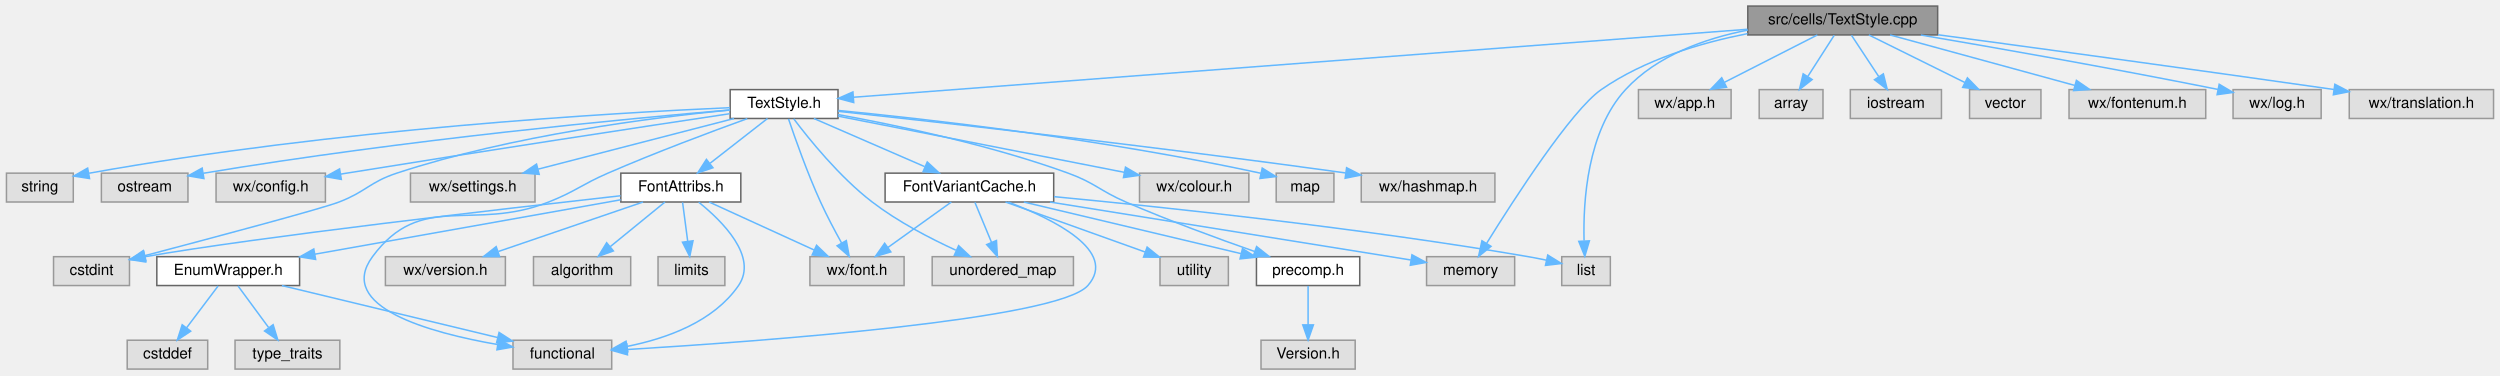
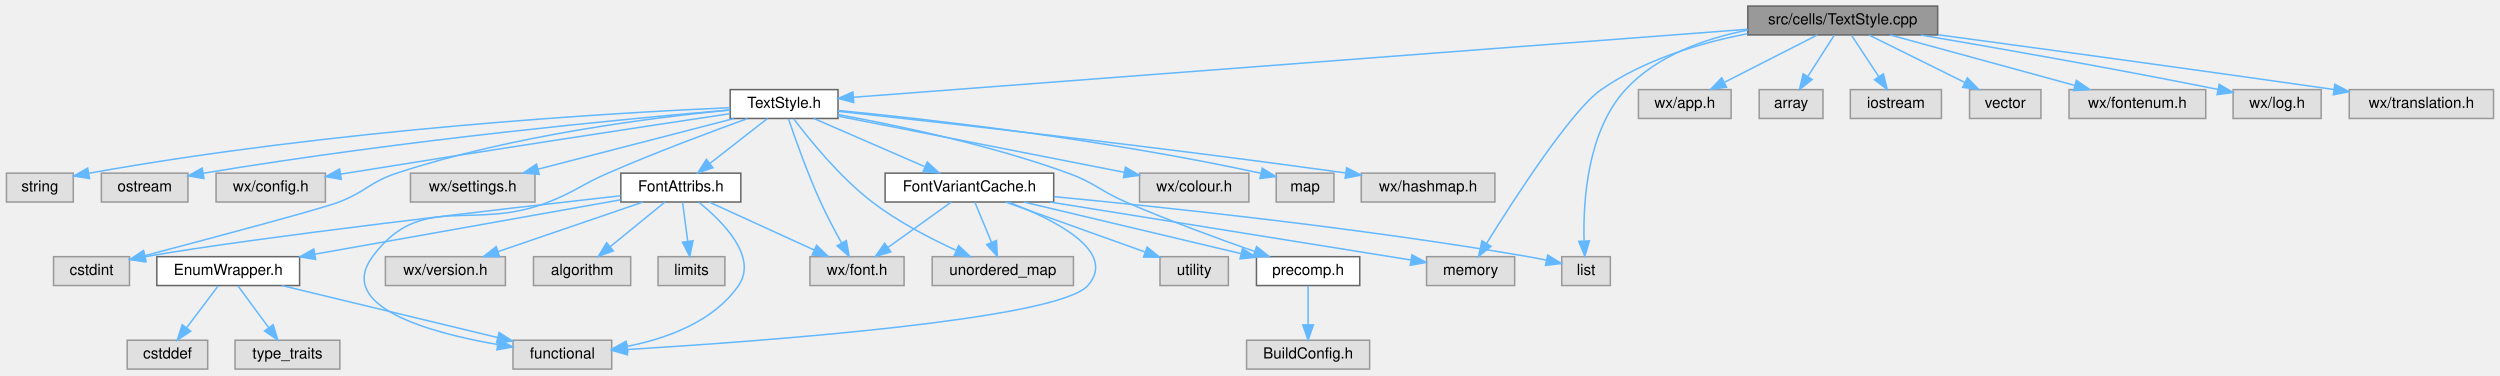
<svg xmlns="http://www.w3.org/2000/svg" xmlns:xlink="http://www.w3.org/1999/xlink" width="1646pt" height="247pt" viewBox="0.00 0.00 1645.50 247.00">
  <g id="graph0" class="graph" transform="scale(1 1) rotate(0) translate(4 243)">
    <g id="node1" class="node">
      <g id="a_node1">
        <a xlink:title="This file implements the text style system.">
          <polygon fill="#999999" stroke="#666666" points="1271.5,-239 1146.5,-239 1146.5,-220 1271.5,-220 1271.5,-239" />
          <text text-anchor="middle" x="1209" y="-227" font-family="Helvetica,sans-Serif" font-size="10.00">src/cells/TextStyle.cpp</text>
        </a>
      </g>
    </g>
    <g id="node2" class="node">
      <g id="a_node2">
        <a xlink:href="TextStyle_8h.html" target="_top" xlink:title="This file declares everything needed for the text style system used to style all the elements on the ...">
          <polygon fill="white" stroke="#666666" points="547.5,-184 476.5,-184 476.5,-165 547.5,-165 547.5,-184" />
          <text text-anchor="middle" x="512" y="-172" font-family="Helvetica,sans-Serif" font-size="10.00">TextStyle.h</text>
        </a>
      </g>
    </g>
    <g id="edge1" class="edge">
      <path fill="none" stroke="#63b8ff" d="M1146.22,-223.73C1007.71,-213.19 678.62,-188.17 557.64,-178.97" />
      <polygon fill="#63b8ff" stroke="#63b8ff" points="557.84,-175.48 547.6,-178.21 557.31,-182.46 557.84,-175.48" />
    </g>
    <g id="node23" class="node">
      <g id="a_node23">
        <a xlink:title=" ">
          <polygon fill="#e0e0e0" stroke="#999999" points="993,-74 935,-74 935,-55 993,-55 993,-74" />
          <text text-anchor="middle" x="964" y="-62" font-family="Helvetica,sans-Serif" font-size="10.00">memory</text>
        </a>
      </g>
    </g>
    <g id="edge37" class="edge">
      <path fill="none" stroke="#63b8ff" d="M1146.35,-220.88C1115.24,-214.74 1078.35,-203.73 1050,-184 1030.32,-170.3 992.93,-112.43 974.63,-82.94" />
      <polygon fill="#63b8ff" stroke="#63b8ff" points="977.43,-80.81 969.21,-74.13 971.47,-84.48 977.43,-80.81" />
    </g>
    <g id="node24" class="node">
      <g id="a_node24">
        <a xlink:title=" ">
          <polygon fill="#e0e0e0" stroke="#999999" points="1056,-74 1024,-74 1024,-55 1056,-55 1056,-74" />
          <text text-anchor="middle" x="1040" y="-62" font-family="Helvetica,sans-Serif" font-size="10.00">list</text>
        </a>
      </g>
    </g>
    <g id="edge36" class="edge">
      <path fill="none" stroke="#63b8ff" d="M1146.5,-223.21C1118.21,-217.63 1086.57,-206.41 1066,-184 1040.81,-156.55 1038.02,-110.45 1038.7,-84.58" />
      <polygon fill="#63b8ff" stroke="#63b8ff" points="1042.21,-84.42 1039.19,-74.26 1035.22,-84.09 1042.21,-84.42" />
    </g>
    <g id="node27" class="node">
      <g id="a_node27">
        <a xlink:title=" ">
          <polygon fill="#e0e0e0" stroke="#999999" points="1135.5,-184 1074.5,-184 1074.5,-165 1135.5,-165 1135.5,-184" />
          <text text-anchor="middle" x="1105" y="-172" font-family="Helvetica,sans-Serif" font-size="10.00">wx/app.h</text>
        </a>
      </g>
    </g>
    <g id="edge34" class="edge">
      <path fill="none" stroke="#63b8ff" d="M1192.29,-219.98C1175.79,-211.57 1150.3,-198.59 1131.12,-188.81" />
      <polygon fill="#63b8ff" stroke="#63b8ff" points="1132.51,-185.59 1122.01,-184.17 1129.33,-191.83 1132.51,-185.59" />
    </g>
    <g id="node28" class="node">
      <g id="a_node28">
        <a xlink:title=" ">
          <polygon fill="#e0e0e0" stroke="#999999" points="1196,-184 1154,-184 1154,-165 1196,-165 1196,-184" />
          <text text-anchor="middle" x="1175" y="-172" font-family="Helvetica,sans-Serif" font-size="10.00">array</text>
        </a>
      </g>
    </g>
    <g id="edge35" class="edge">
      <path fill="none" stroke="#63b8ff" d="M1203.39,-219.75C1198.68,-212.42 1191.83,-201.73 1186.03,-192.7" />
      <polygon fill="#63b8ff" stroke="#63b8ff" points="1188.86,-190.62 1180.51,-184.09 1182.96,-194.4 1188.86,-190.62" />
    </g>
    <g id="node29" class="node">
      <g id="a_node29">
        <a xlink:title=" ">
          <polygon fill="#e0e0e0" stroke="#999999" points="1274,-184 1214,-184 1214,-165 1274,-165 1274,-184" />
          <text text-anchor="middle" x="1244" y="-172" font-family="Helvetica,sans-Serif" font-size="10.00">iostream</text>
        </a>
      </g>
    </g>
    <g id="edge38" class="edge">
      <path fill="none" stroke="#63b8ff" d="M1214.78,-219.75C1219.62,-212.42 1226.68,-201.73 1232.64,-192.7" />
      <polygon fill="#63b8ff" stroke="#63b8ff" points="1235.74,-194.36 1238.33,-184.09 1229.9,-190.5 1235.74,-194.36" />
    </g>
    <g id="node30" class="node">
      <g id="a_node30">
        <a xlink:title=" ">
          <polygon fill="#e0e0e0" stroke="#999999" points="1339.5,-184 1292.5,-184 1292.5,-165 1339.5,-165 1339.5,-184" />
          <text text-anchor="middle" x="1316" y="-172" font-family="Helvetica,sans-Serif" font-size="10.00">vector</text>
        </a>
      </g>
    </g>
    <g id="edge39" class="edge">
      <path fill="none" stroke="#63b8ff" d="M1226.19,-219.98C1243.25,-211.54 1269.63,-198.47 1289.4,-188.68" />
      <polygon fill="#63b8ff" stroke="#63b8ff" points="1291.09,-191.75 1298.5,-184.17 1287.98,-185.47 1291.09,-191.75" />
    </g>
    <g id="node31" class="node">
      <g id="a_node31">
        <a xlink:title=" ">
          <polygon fill="#e0e0e0" stroke="#999999" points="1448,-184 1358,-184 1358,-165 1448,-165 1448,-184" />
          <text text-anchor="middle" x="1403" y="-172" font-family="Helvetica,sans-Serif" font-size="10.00">wx/fontenum.h</text>
        </a>
      </g>
    </g>
    <g id="edge40" class="edge">
      <path fill="none" stroke="#63b8ff" d="M1240.17,-219.98C1273.16,-210.97 1325.4,-196.7 1361.77,-186.76" />
      <polygon fill="#63b8ff" stroke="#63b8ff" points="1362.86,-190.09 1371.59,-184.08 1361.02,-183.34 1362.86,-190.09" />
    </g>
    <g id="node32" class="node">
      <g id="a_node32">
        <a xlink:title=" ">
          <polygon fill="#e0e0e0" stroke="#999999" points="1524,-184 1466,-184 1466,-165 1524,-165 1524,-184" />
          <text text-anchor="middle" x="1495" y="-172" font-family="Helvetica,sans-Serif" font-size="10.00">wx/log.h</text>
        </a>
      </g>
    </g>
    <g id="edge41" class="edge">
      <path fill="none" stroke="#63b8ff" d="M1260.42,-219.93C1308.5,-211.77 1382.55,-198.82 1456.08,-184.12" />
      <polygon fill="#63b8ff" stroke="#63b8ff" points="1456.87,-187.53 1465.98,-182.12 1455.49,-180.67 1456.87,-187.53" />
    </g>
    <g id="node33" class="node">
      <g id="a_node33">
        <a xlink:title=" ">
          <polygon fill="#e0e0e0" stroke="#999999" points="1637.5,-184 1542.5,-184 1542.5,-165 1637.5,-165 1637.5,-184" />
          <text text-anchor="middle" x="1590" y="-172" font-family="Helvetica,sans-Serif" font-size="10.00">wx/translation.h</text>
        </a>
      </g>
    </g>
    <g id="edge42" class="edge">
      <path fill="none" stroke="#63b8ff" d="M1271.75,-220.1C1334.87,-211.6 1435.29,-197.95 1532.43,-184.07" />
      <polygon fill="#63b8ff" stroke="#63b8ff" points="1533.02,-187.52 1542.42,-182.64 1532.03,-180.59 1533.02,-187.52" />
    </g>
    <g id="node3" class="node">
      <g id="a_node3">
        <a xlink:href="precomp_8h_source.html" target="_top" xlink:title=" ">
          <polygon fill="white" stroke="#666666" points="891,-74 823,-74 823,-55 891,-55 891,-74" />
          <text text-anchor="middle" x="857" y="-62" font-family="Helvetica,sans-Serif" font-size="10.00">precomp.h</text>
        </a>
      </g>
    </g>
    <g id="edge2" class="edge">
      <path fill="none" stroke="#63b8ff" d="M547.51,-167.57C585.66,-160.62 647.72,-147.64 699,-129 716.75,-122.55 719.68,-117.52 737,-110 765.13,-97.8 797.8,-85.82 821.94,-77.37" />
      <polygon fill="#63b8ff" stroke="#63b8ff" points="823.1,-80.67 831.4,-74.09 820.8,-74.06 823.1,-80.67" />
    </g>
    <g id="node5" class="node">
      <g id="a_node5">
        <a xlink:title=" ">
          <polygon fill="#e0e0e0" stroke="#999999" points="818,-129 746,-129 746,-110 818,-110 818,-129" />
          <text text-anchor="middle" x="782" y="-117" font-family="Helvetica,sans-Serif" font-size="10.00">wx/colour.h</text>
        </a>
      </g>
    </g>
    <g id="edge4" class="edge">
      <path fill="none" stroke="#63b8ff" d="M547.58,-166.52C596,-157.01 682.74,-139.98 736.04,-129.52" />
      <polygon fill="#63b8ff" stroke="#63b8ff" points="736.78,-132.94 745.91,-127.58 735.43,-126.08 736.78,-132.94" />
    </g>
    <g id="node6" class="node">
      <g id="a_node6">
        <a xlink:title=" ">
          <polygon fill="#e0e0e0" stroke="#999999" points="874,-129 836,-129 836,-110 874,-110 874,-129" />
          <text text-anchor="middle" x="855" y="-117" font-family="Helvetica,sans-Serif" font-size="10.00">map</text>
        </a>
      </g>
    </g>
    <g id="edge5" class="edge">
      <path fill="none" stroke="#63b8ff" d="M547.75,-170.27C604.73,-164.72 719.73,-151.92 825.91,-128.93" />
      <polygon fill="#63b8ff" stroke="#63b8ff" points="826.81,-132.32 835.82,-126.75 825.31,-125.48 826.81,-132.32" />
    </g>
    <g id="node7" class="node">
      <g id="a_node7">
        <a xlink:title=" ">
          <polygon fill="#e0e0e0" stroke="#999999" points="980,-129 892,-129 892,-110 980,-110 980,-129" />
          <text text-anchor="middle" x="936" y="-117" font-family="Helvetica,sans-Serif" font-size="10.00">wx/hashmap.h</text>
        </a>
      </g>
    </g>
    <g id="edge6" class="edge">
      <path fill="none" stroke="#63b8ff" d="M547.62,-169.7C612.11,-162.73 752.75,-147.04 881.72,-129.13" />
      <polygon fill="#63b8ff" stroke="#63b8ff" points="882.35,-132.58 891.77,-127.73 881.39,-125.64 882.35,-132.58" />
    </g>
    <g id="node8" class="node">
      <g id="a_node8">
        <a xlink:title=" ">
          <polygon fill="#e0e0e0" stroke="#999999" points="44,-129 0,-129 0,-110 44,-110 44,-129" />
          <text text-anchor="middle" x="22" y="-117" font-family="Helvetica,sans-Serif" font-size="10.00">string</text>
        </a>
      </g>
    </g>
    <g id="edge7" class="edge">
      <path fill="none" stroke="#63b8ff" d="M476.3,-172.12C400.29,-168.73 216.83,-158.19 54.42,-128.95" />
      <polygon fill="#63b8ff" stroke="#63b8ff" points="54.71,-125.45 44.25,-127.09 53.45,-132.33 54.71,-125.45" />
    </g>
    <g id="node9" class="node">
      <g id="a_node9">
        <a xlink:title=" ">
          <polygon fill="#e0e0e0" stroke="#999999" points="119.5,-129 62.5,-129 62.5,-110 119.5,-110 119.5,-129" />
          <text text-anchor="middle" x="91" y="-117" font-family="Helvetica,sans-Serif" font-size="10.00">ostream</text>
        </a>
      </g>
    </g>
    <g id="edge8" class="edge">
      <path fill="none" stroke="#63b8ff" d="M476.45,-170.62C410.25,-164.98 263.45,-151.22 129.59,-128.92" />
      <polygon fill="#63b8ff" stroke="#63b8ff" points="130.01,-125.44 119.57,-127.23 128.85,-132.34 130.01,-125.44" />
    </g>
    <g id="node10" class="node">
      <g id="a_node10">
        <a xlink:title=" ">
          <polygon fill="#e0e0e0" stroke="#999999" points="210,-129 138,-129 138,-110 210,-110 210,-129" />
          <text text-anchor="middle" x="174" y="-117" font-family="Helvetica,sans-Serif" font-size="10.00">wx/config.h</text>
        </a>
      </g>
    </g>
    <g id="edge9" class="edge">
      <path fill="none" stroke="#63b8ff" d="M476.05,-168.12C421.52,-159.93 314.64,-143.71 224,-129 222.73,-128.79 221.44,-128.58 220.14,-128.37" />
      <polygon fill="#63b8ff" stroke="#63b8ff" points="220.48,-124.88 210.04,-126.69 219.33,-131.78 220.48,-124.88" />
    </g>
    <g id="node11" class="node">
      <g id="a_node11">
        <a xlink:title=" ">
          <polygon fill="#e0e0e0" stroke="#999999" points="591,-74 529,-74 529,-55 591,-55 591,-74" />
          <text text-anchor="middle" x="560" y="-62" font-family="Helvetica,sans-Serif" font-size="10.00">wx/font.h</text>
        </a>
      </g>
    </g>
    <g id="edge10" class="edge">
      <path fill="none" stroke="#63b8ff" d="M514.9,-164.72C519.09,-152.33 527.29,-129.09 536,-110 540.14,-100.92 545.34,-91.12 549.84,-83.04" />
      <polygon fill="#63b8ff" stroke="#63b8ff" points="552.97,-84.61 554.87,-74.19 546.88,-81.16 552.97,-84.61" />
    </g>
    <g id="node12" class="node">
      <g id="a_node12">
        <a xlink:title=" ">
          <polygon fill="#e0e0e0" stroke="#999999" points="348,-129 266,-129 266,-110 348,-110 348,-129" />
          <text text-anchor="middle" x="307" y="-117" font-family="Helvetica,sans-Serif" font-size="10.00">wx/settings.h</text>
        </a>
      </g>
    </g>
    <g id="edge11" class="edge">
      <path fill="none" stroke="#63b8ff" d="M479.06,-164.98C444.05,-155.93 388.53,-141.58 350.07,-131.64" />
      <polygon fill="#63b8ff" stroke="#63b8ff" points="350.75,-128.2 340.19,-129.08 349,-134.97 350.75,-128.2" />
    </g>
    <g id="node13" class="node">
      <g id="a_node13">
        <a xlink:title=" ">
          <polygon fill="#e0e0e0" stroke="#999999" points="81,-74 31,-74 31,-55 81,-55 81,-74" />
          <text text-anchor="middle" x="56" y="-62" font-family="Helvetica,sans-Serif" font-size="10.00">cstdint</text>
        </a>
      </g>
    </g>
    <g id="edge12" class="edge">
      <path fill="none" stroke="#63b8ff" d="M476.14,-170.55C426.06,-165.7 332.76,-153.96 257,-129 239.07,-123.09 236.64,-116.74 219,-110 207.02,-105.42 135.34,-86.33 91.12,-74.69" />
      <polygon fill="#63b8ff" stroke="#63b8ff" points="91.89,-71.28 81.33,-72.12 90.11,-78.05 91.89,-71.28" />
    </g>
    <g id="node14" class="node">
      <g id="a_node14">
        <a xlink:title=" ">
          <polygon fill="#e0e0e0" stroke="#999999" points="398.5,-19 333.5,-19 333.5,0 398.5,0 398.5,-19" />
          <text text-anchor="middle" x="366" y="-7" font-family="Helvetica,sans-Serif" font-size="10.00">functional</text>
        </a>
      </g>
    </g>
    <g id="edge13" class="edge">
      <path fill="none" stroke="#63b8ff" d="M487.76,-164.9C464.12,-156.35 427.26,-142.58 396,-129 378.32,-121.32 374.93,-117.1 357,-110 306.81,-90.12 273.02,-117.46 241,-74 216.71,-41.02 278.36,-23.96 323.47,-16.14" />
      <polygon fill="#63b8ff" stroke="#63b8ff" points="324.07,-19.59 333.37,-14.52 322.94,-12.68 324.07,-19.59" />
    </g>
    <g id="node15" class="node">
      <g id="a_node15">
        <a xlink:href="FontAttribs_8h_source.html" target="_top" xlink:title=" ">
          <polygon fill="white" stroke="#666666" points="483.5,-129 404.5,-129 404.5,-110 483.5,-110 483.5,-129" />
          <text text-anchor="middle" x="444" y="-117" font-family="Helvetica,sans-Serif" font-size="10.00">FontAttribs.h</text>
        </a>
      </g>
    </g>
    <g id="edge14" class="edge">
      <path fill="none" stroke="#63b8ff" d="M501.07,-164.98C490.92,-157.07 475.58,-145.11 463.35,-135.58" />
      <polygon fill="#63b8ff" stroke="#63b8ff" points="465.16,-132.56 455.12,-129.17 460.86,-138.08 465.16,-132.56" />
    </g>
    <g id="node22" class="node">
      <g id="a_node22">
        <a xlink:href="FontVariantCache_8h.html" target="_top" xlink:title="This file implements the wxFont cache system.">
          <polygon fill="white" stroke="#666666" points="689.5,-129 578.5,-129 578.5,-110 689.5,-110 689.5,-129" />
          <text text-anchor="middle" x="634" y="-117" font-family="Helvetica,sans-Serif" font-size="10.00">FontVariantCache.h</text>
        </a>
      </g>
    </g>
    <g id="edge25" class="edge">
      <path fill="none" stroke="#63b8ff" d="M531.6,-164.98C551.32,-156.42 581.95,-143.11 604.58,-133.28" />
      <polygon fill="#63b8ff" stroke="#63b8ff" points="606.26,-136.37 614.04,-129.17 603.48,-129.94 606.26,-136.37" />
    </g>
    <g id="node26" class="node">
      <g id="a_node26">
        <a xlink:title=" ">
          <polygon fill="#e0e0e0" stroke="#999999" points="702.5,-74 609.5,-74 609.5,-55 702.5,-55 702.5,-74" />
          <text text-anchor="middle" x="656" y="-62" font-family="Helvetica,sans-Serif" font-size="10.00">unordered_map</text>
        </a>
      </g>
    </g>
    <g id="edge33" class="edge">
      <path fill="none" stroke="#63b8ff" d="M518.33,-164.79C528.22,-151.65 548.43,-126.53 570,-110 586.84,-97.09 607.98,-86.09 625.09,-78.26" />
      <polygon fill="#63b8ff" stroke="#63b8ff" points="626.91,-81.28 634.63,-74.02 624.07,-74.88 626.91,-81.28" />
    </g>
    <g id="node4" class="node">
      <g id="a_node4">
        <a xlink:title=" ">
-           <polygon fill="#e0e0e0" stroke="#999999" points="888,-19 826,-19 826,0 888,0 888,-19" />
-           <text text-anchor="middle" x="857" y="-7" font-family="Helvetica,sans-Serif" font-size="10.00">Version.h</text>
+           <polygon fill="#e0e0e0" stroke="#999999" points="897.5,-19 816.5,-19 816.5,0 897.5,0 897.5,-19" />
+           <text text-anchor="middle" x="857" y="-7" font-family="Helvetica,sans-Serif" font-size="10.00">BuildConfig.h</text>
        </a>
      </g>
    </g>
    <g id="edge3" class="edge">
      <path fill="none" stroke="#63b8ff" d="M857,-54.75C857,-47.8 857,-37.85 857,-29.13" />
      <polygon fill="#63b8ff" stroke="#63b8ff" points="860.5,-29.09 857,-19.09 853.5,-29.09 860.5,-29.09" />
    </g>
    <g id="edge19" class="edge">
      <path fill="none" stroke="#63b8ff" d="M462.64,-109.98C481.3,-101.46 510.25,-88.23 531.74,-78.41" />
      <polygon fill="#63b8ff" stroke="#63b8ff" points="533.38,-81.51 541.02,-74.17 530.47,-75.14 533.38,-81.51" />
    </g>
    <g id="edge22" class="edge">
      <path fill="none" stroke="#63b8ff" d="M404.31,-114.12C328.59,-105.67 165.16,-86.94 91.03,-73.95" />
      <polygon fill="#63b8ff" stroke="#63b8ff" points="91.64,-70.5 81.18,-72.15 90.39,-77.39 91.64,-70.5" />
    </g>
    <g id="edge23" class="edge">
      <path fill="none" stroke="#63b8ff" d="M455.78,-109.86C471.26,-97.45 495.03,-73.95 482,-55 465.6,-31.15 434.52,-20.07 408.66,-14.94" />
      <polygon fill="#63b8ff" stroke="#63b8ff" points="409.14,-11.47 398.68,-13.19 407.93,-18.36 409.14,-11.47" />
    </g>
    <g id="node16" class="node">
      <g id="a_node16">
        <a xlink:href="EnumWrapper_8h_source.html" target="_top" xlink:title=" ">
          <polygon fill="white" stroke="#666666" points="193,-74 99,-74 99,-55 193,-55 193,-74" />
          <text text-anchor="middle" x="146" y="-62" font-family="Helvetica,sans-Serif" font-size="10.00">EnumWrapper.h</text>
        </a>
      </g>
    </g>
    <g id="edge15" class="edge">
      <path fill="none" stroke="#63b8ff" d="M404.43,-111.46C352.79,-102.28 262.08,-86.15 203.03,-75.64" />
      <polygon fill="#63b8ff" stroke="#63b8ff" points="203.57,-72.18 193.11,-73.88 202.34,-79.08 203.57,-72.18" />
    </g>
    <g id="node19" class="node">
      <g id="a_node19">
        <a xlink:title=" ">
          <polygon fill="#e0e0e0" stroke="#999999" points="328.5,-74 249.5,-74 249.5,-55 328.5,-55 328.5,-74" />
          <text text-anchor="middle" x="289" y="-62" font-family="Helvetica,sans-Serif" font-size="10.00">wx/version.h</text>
        </a>
      </g>
    </g>
    <g id="edge20" class="edge">
      <path fill="none" stroke="#63b8ff" d="M419.1,-109.98C393.3,-101.16 352.78,-87.31 323.82,-77.41" />
      <polygon fill="#63b8ff" stroke="#63b8ff" points="324.69,-74.01 314.1,-74.08 322.43,-80.63 324.69,-74.01" />
    </g>
    <g id="node20" class="node">
      <g id="a_node20">
        <a xlink:title=" ">
          <polygon fill="#e0e0e0" stroke="#999999" points="411,-74 347,-74 347,-55 411,-55 411,-74" />
          <text text-anchor="middle" x="379" y="-62" font-family="Helvetica,sans-Serif" font-size="10.00">algorithm</text>
        </a>
      </g>
    </g>
    <g id="edge21" class="edge">
      <path fill="none" stroke="#63b8ff" d="M433.56,-109.98C423.85,-102.07 409.18,-90.11 397.5,-80.58" />
      <polygon fill="#63b8ff" stroke="#63b8ff" points="399.6,-77.78 389.63,-74.17 395.17,-83.2 399.6,-77.78" />
    </g>
    <g id="node21" class="node">
      <g id="a_node21">
        <a xlink:title=" ">
          <polygon fill="#e0e0e0" stroke="#999999" points="473,-74 429,-74 429,-55 473,-55 473,-74" />
          <text text-anchor="middle" x="451" y="-62" font-family="Helvetica,sans-Serif" font-size="10.00">limits</text>
        </a>
      </g>
    </g>
    <g id="edge24" class="edge">
      <path fill="none" stroke="#63b8ff" d="M445.16,-109.75C446.07,-102.8 447.39,-92.85 448.54,-84.13" />
      <polygon fill="#63b8ff" stroke="#63b8ff" points="452.03,-84.46 449.87,-74.09 445.09,-83.54 452.03,-84.46" />
    </g>
    <g id="edge17" class="edge">
      <path fill="none" stroke="#63b8ff" d="M181.35,-54.98C220.06,-45.66 282.13,-30.71 323.48,-20.74" />
      <polygon fill="#63b8ff" stroke="#63b8ff" points="324.35,-24.13 333.25,-18.39 322.71,-17.33 324.35,-24.13" />
    </g>
    <g id="node17" class="node">
      <g id="a_node17">
        <a xlink:title=" ">
          <polygon fill="#e0e0e0" stroke="#999999" points="132.5,-19 79.5,-19 79.5,0 132.5,0 132.5,-19" />
          <text text-anchor="middle" x="106" y="-7" font-family="Helvetica,sans-Serif" font-size="10.00">cstddef</text>
        </a>
      </g>
    </g>
    <g id="edge16" class="edge">
      <path fill="none" stroke="#63b8ff" d="M139.39,-54.75C133.74,-47.26 125.46,-36.28 118.55,-27.13" />
      <polygon fill="#63b8ff" stroke="#63b8ff" points="121.3,-24.96 112.48,-19.09 115.71,-29.18 121.3,-24.96" />
    </g>
    <g id="node18" class="node">
      <g id="a_node18">
        <a xlink:title=" ">
          <polygon fill="#e0e0e0" stroke="#999999" points="219.5,-19 150.5,-19 150.5,0 219.5,0 219.5,-19" />
          <text text-anchor="middle" x="185" y="-7" font-family="Helvetica,sans-Serif" font-size="10.00">type_traits</text>
        </a>
      </g>
    </g>
    <g id="edge18" class="edge">
      <path fill="none" stroke="#63b8ff" d="M152.44,-54.75C157.89,-47.34 165.86,-36.5 172.56,-27.41" />
      <polygon fill="#63b8ff" stroke="#63b8ff" points="175.57,-29.22 178.68,-19.09 169.93,-25.07 175.57,-29.22" />
    </g>
    <g id="edge26" class="edge">
      <path fill="none" stroke="#63b8ff" d="M669.83,-109.98C708.73,-100.74 770.89,-85.96 812.8,-76.01" />
      <polygon fill="#63b8ff" stroke="#63b8ff" points="813.81,-79.36 822.72,-73.65 812.19,-72.55 813.81,-79.36" />
    </g>
    <g id="edge28" class="edge">
      <path fill="none" stroke="#63b8ff" d="M622.11,-109.98C610.85,-101.92 593.71,-89.65 580.29,-80.03" />
      <polygon fill="#63b8ff" stroke="#63b8ff" points="582.27,-77.15 572.11,-74.17 578.2,-82.84 582.27,-77.15" />
    </g>
    <g id="edge29" class="edge">
      <path fill="none" stroke="#63b8ff" d="M659.57,-109.96C689.32,-98.71 731.95,-77.68 712,-55 692.25,-32.55 497.09,-18.26 408.89,-12.89" />
      <polygon fill="#63b8ff" stroke="#63b8ff" points="408.87,-9.39 398.68,-12.28 408.45,-16.37 408.87,-9.39" />
    </g>
    <g id="edge27" class="edge">
      <path fill="none" stroke="#63b8ff" d="M687.02,-109.98C753.36,-99.33 865.44,-81.33 924.64,-71.82" />
      <polygon fill="#63b8ff" stroke="#63b8ff" points="925.39,-75.25 934.71,-70.2 924.28,-68.33 925.39,-75.25" />
    </g>
    <g id="edge30" class="edge">
      <path fill="none" stroke="#63b8ff" d="M689.74,-113.51C762.04,-106.63 891.96,-92.91 1002,-74 1005.82,-73.34 1009.84,-72.55 1013.77,-71.72" />
      <polygon fill="#63b8ff" stroke="#63b8ff" points="1014.79,-75.08 1023.8,-69.5 1013.28,-68.25 1014.79,-75.08" />
    </g>
    <g id="node25" class="node">
      <g id="a_node25">
        <a xlink:title=" ">
          <polygon fill="#e0e0e0" stroke="#999999" points="804.5,-74 759.5,-74 759.5,-55 804.5,-55 804.5,-74" />
          <text text-anchor="middle" x="782" y="-62" font-family="Helvetica,sans-Serif" font-size="10.00">utility</text>
        </a>
      </g>
    </g>
    <g id="edge31" class="edge">
      <path fill="none" stroke="#63b8ff" d="M657.78,-109.98C682.67,-101.07 721.91,-87.02 749.61,-77.1" />
      <polygon fill="#63b8ff" stroke="#63b8ff" points="751.02,-80.31 759.25,-73.65 748.66,-73.72 751.02,-80.31" />
    </g>
    <g id="edge32" class="edge">
      <path fill="none" stroke="#63b8ff" d="M637.63,-109.75C640.58,-102.65 644.83,-92.4 648.51,-83.56" />
      <polygon fill="#63b8ff" stroke="#63b8ff" points="651.83,-84.67 652.43,-74.09 645.37,-81.98 651.83,-84.67" />
    </g>
  </g>
</svg>
